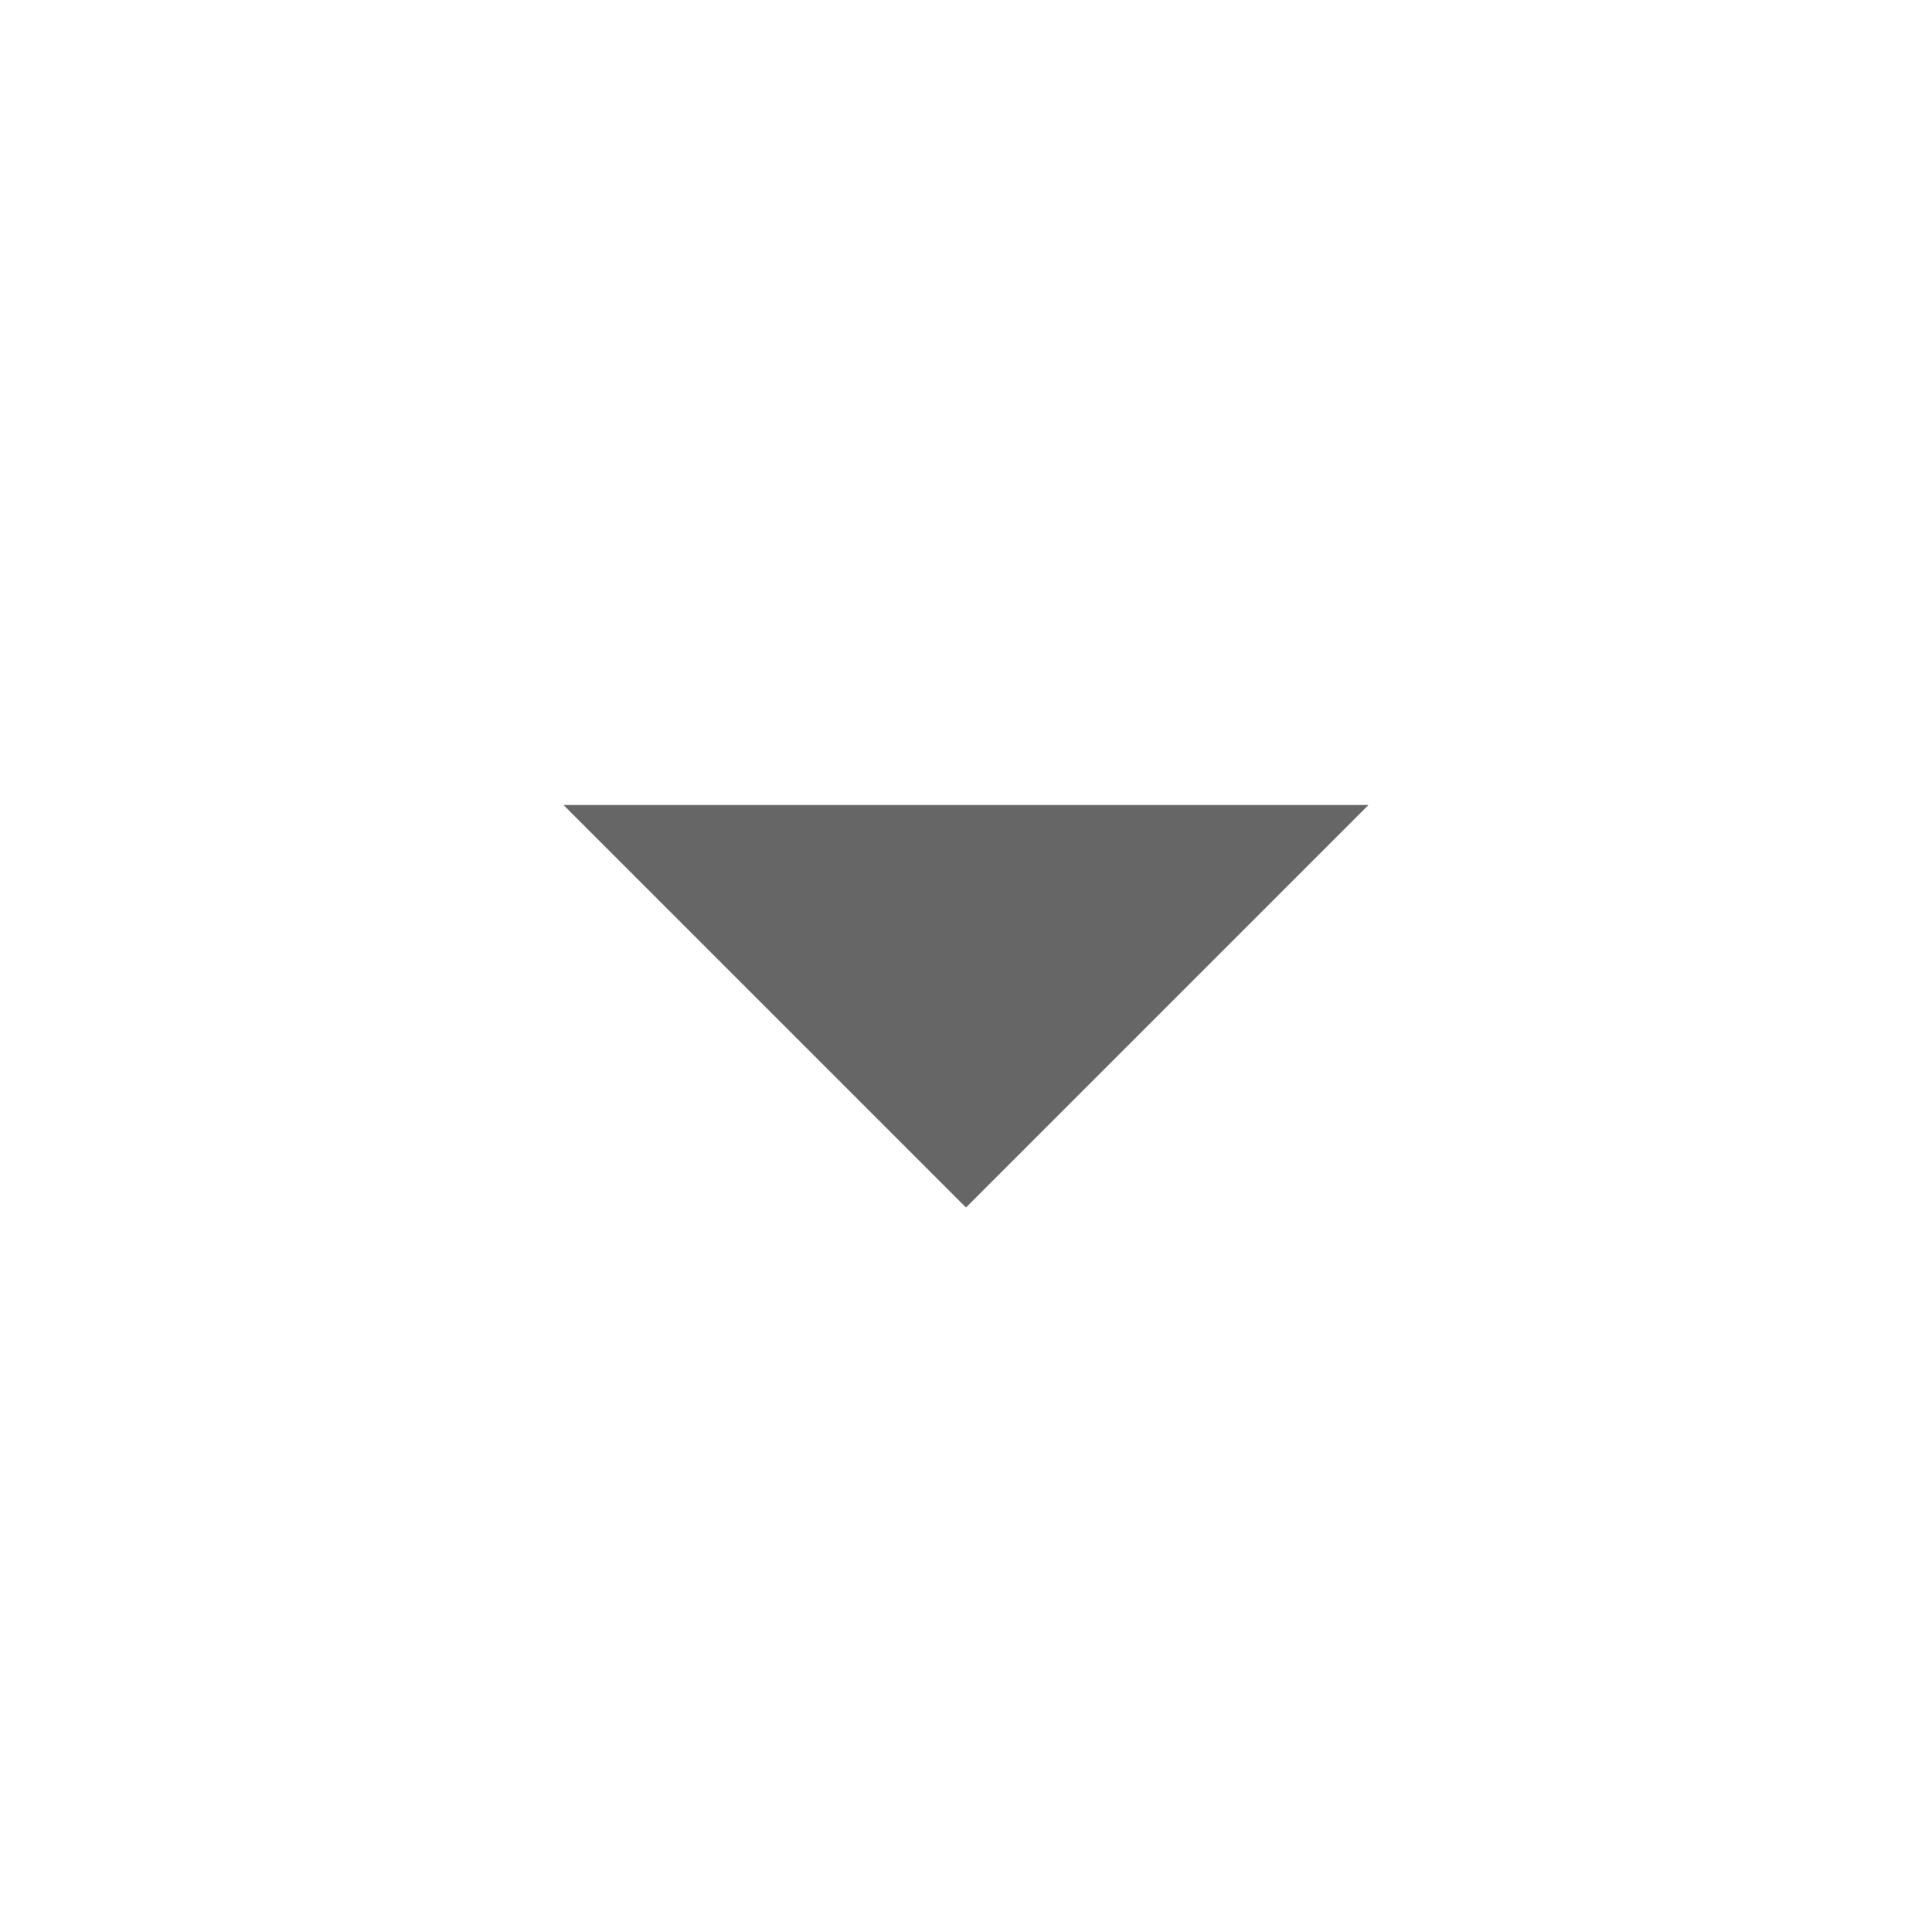
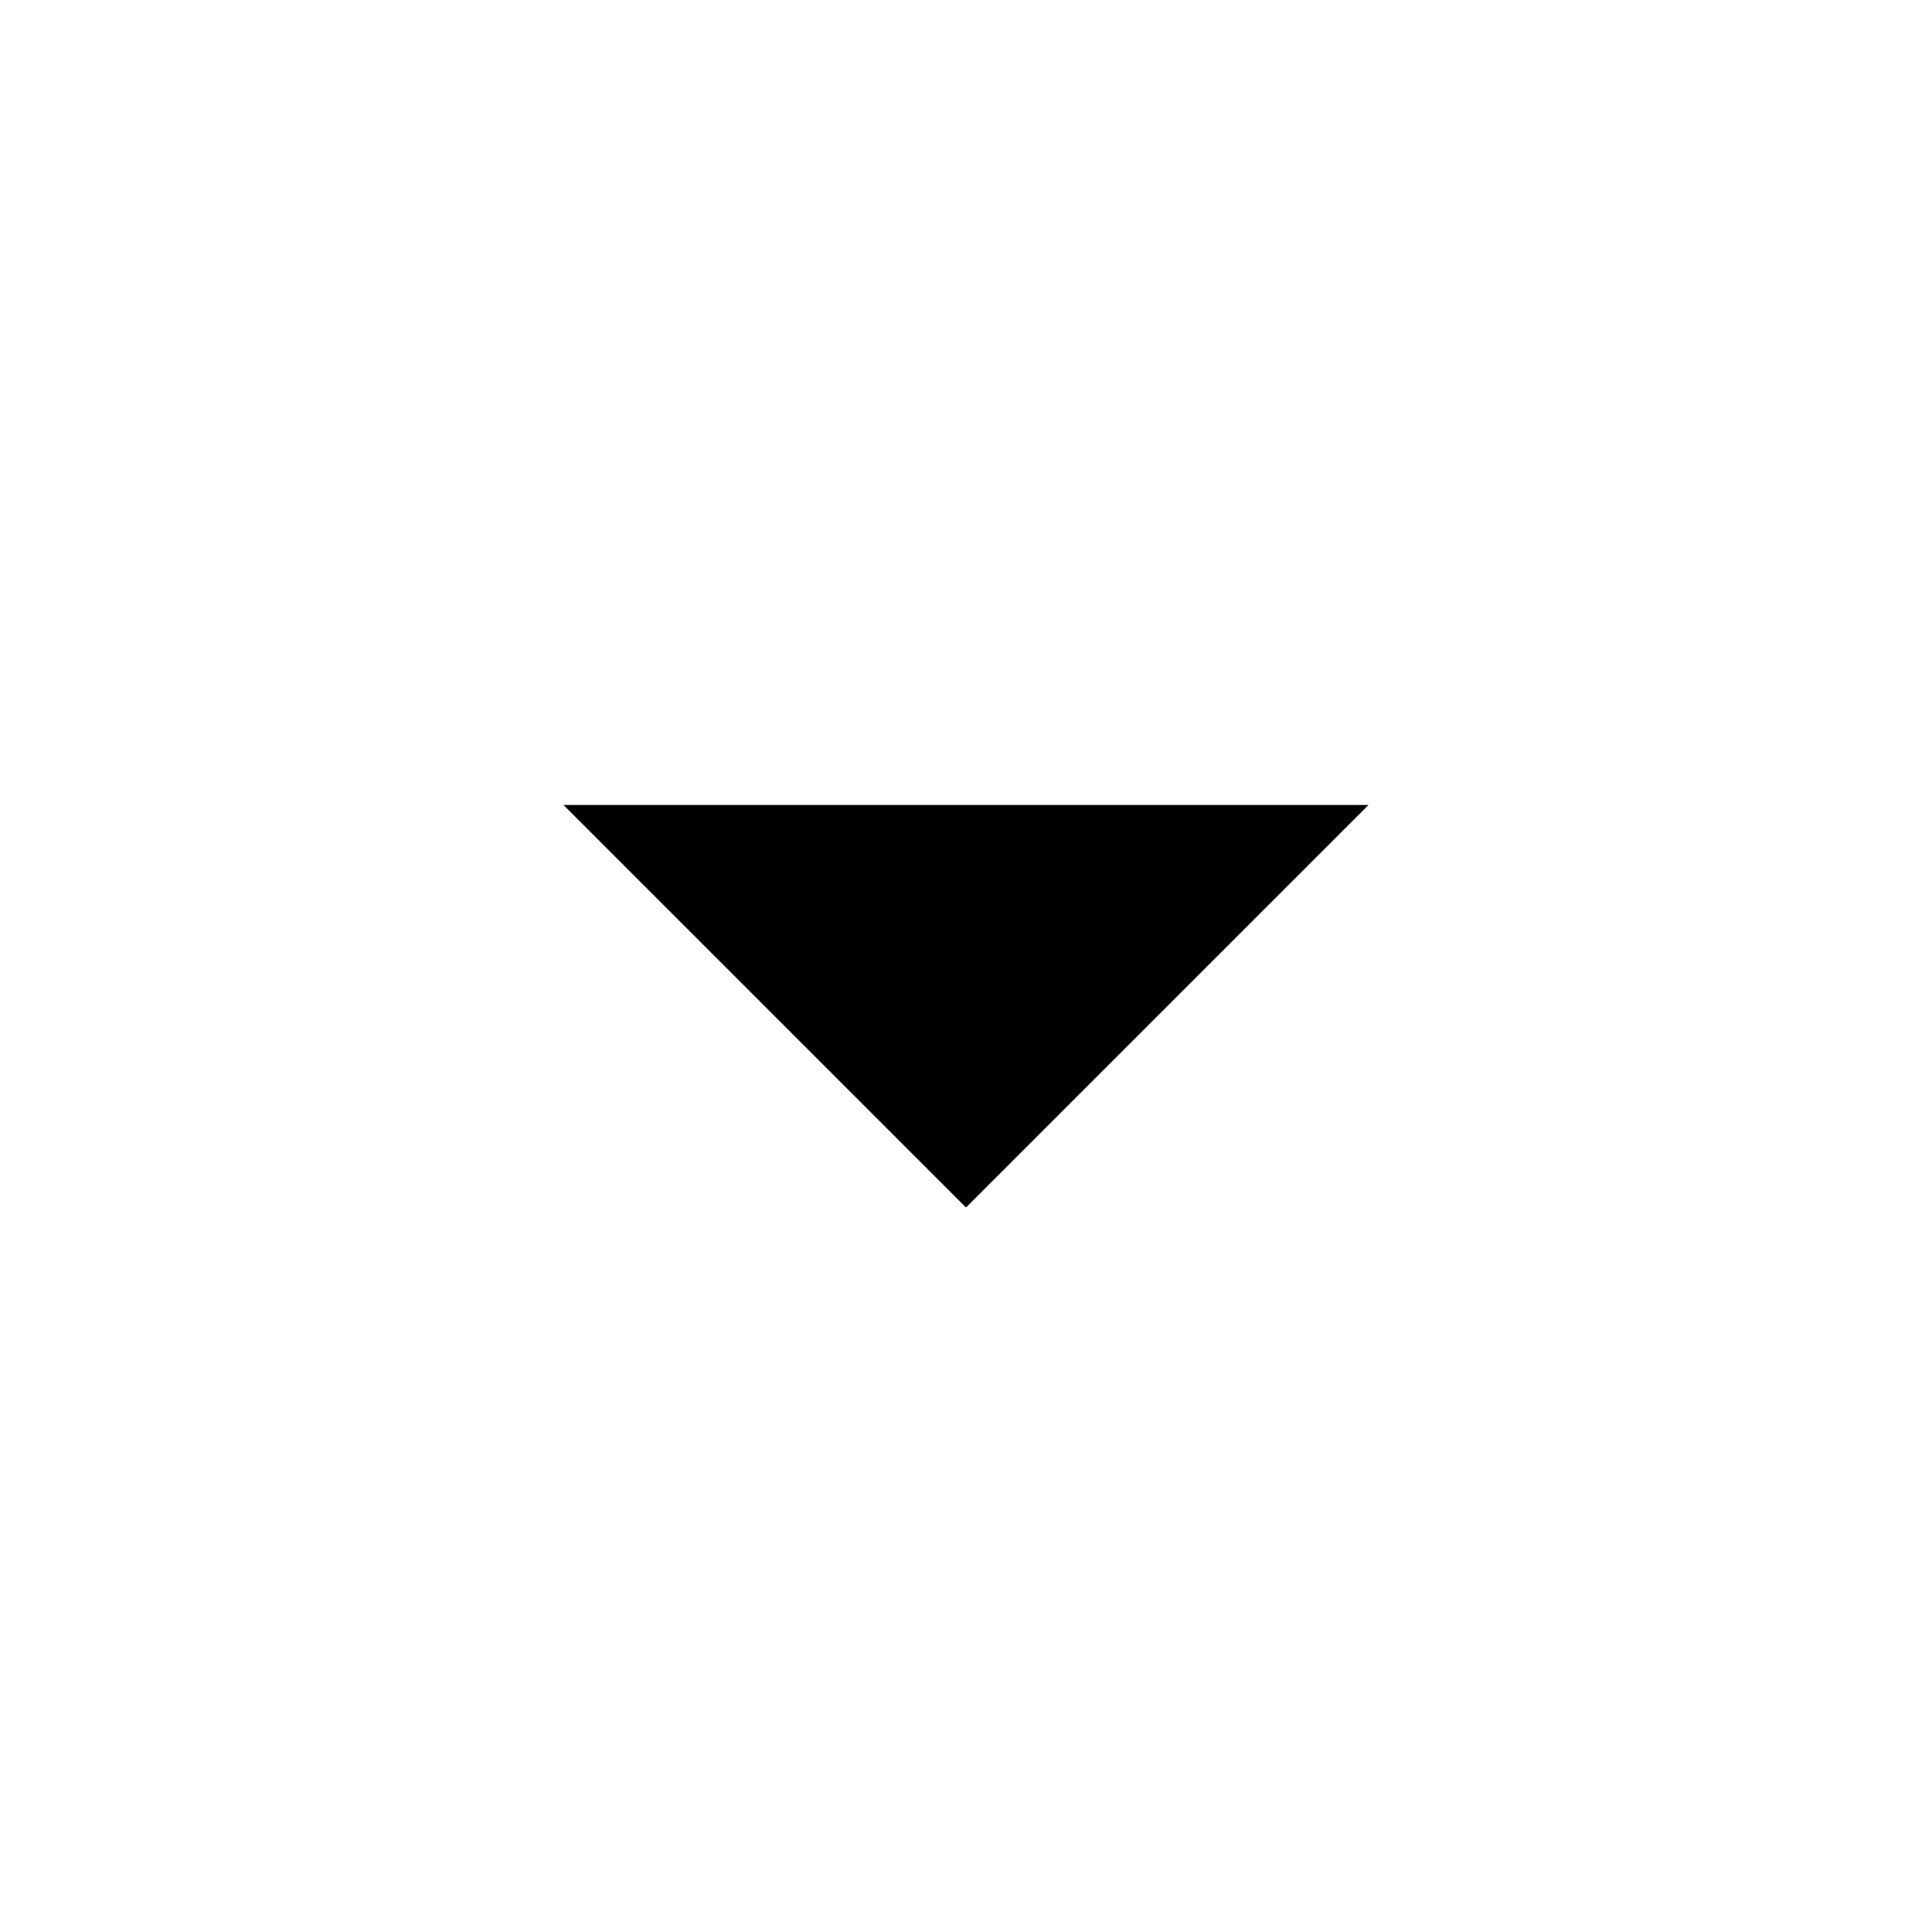
- <svg xmlns="http://www.w3.org/2000/svg" height="24px" viewBox="0 -960 960 960" width="24px" fill="#666666">
+ <svg xmlns="http://www.w3.org/2000/svg" height="24px" viewBox="0 -960 960 960" width="24px" fill="#000000">
  <path d="M480-360 280-560h400L480-360Z" />
</svg>
